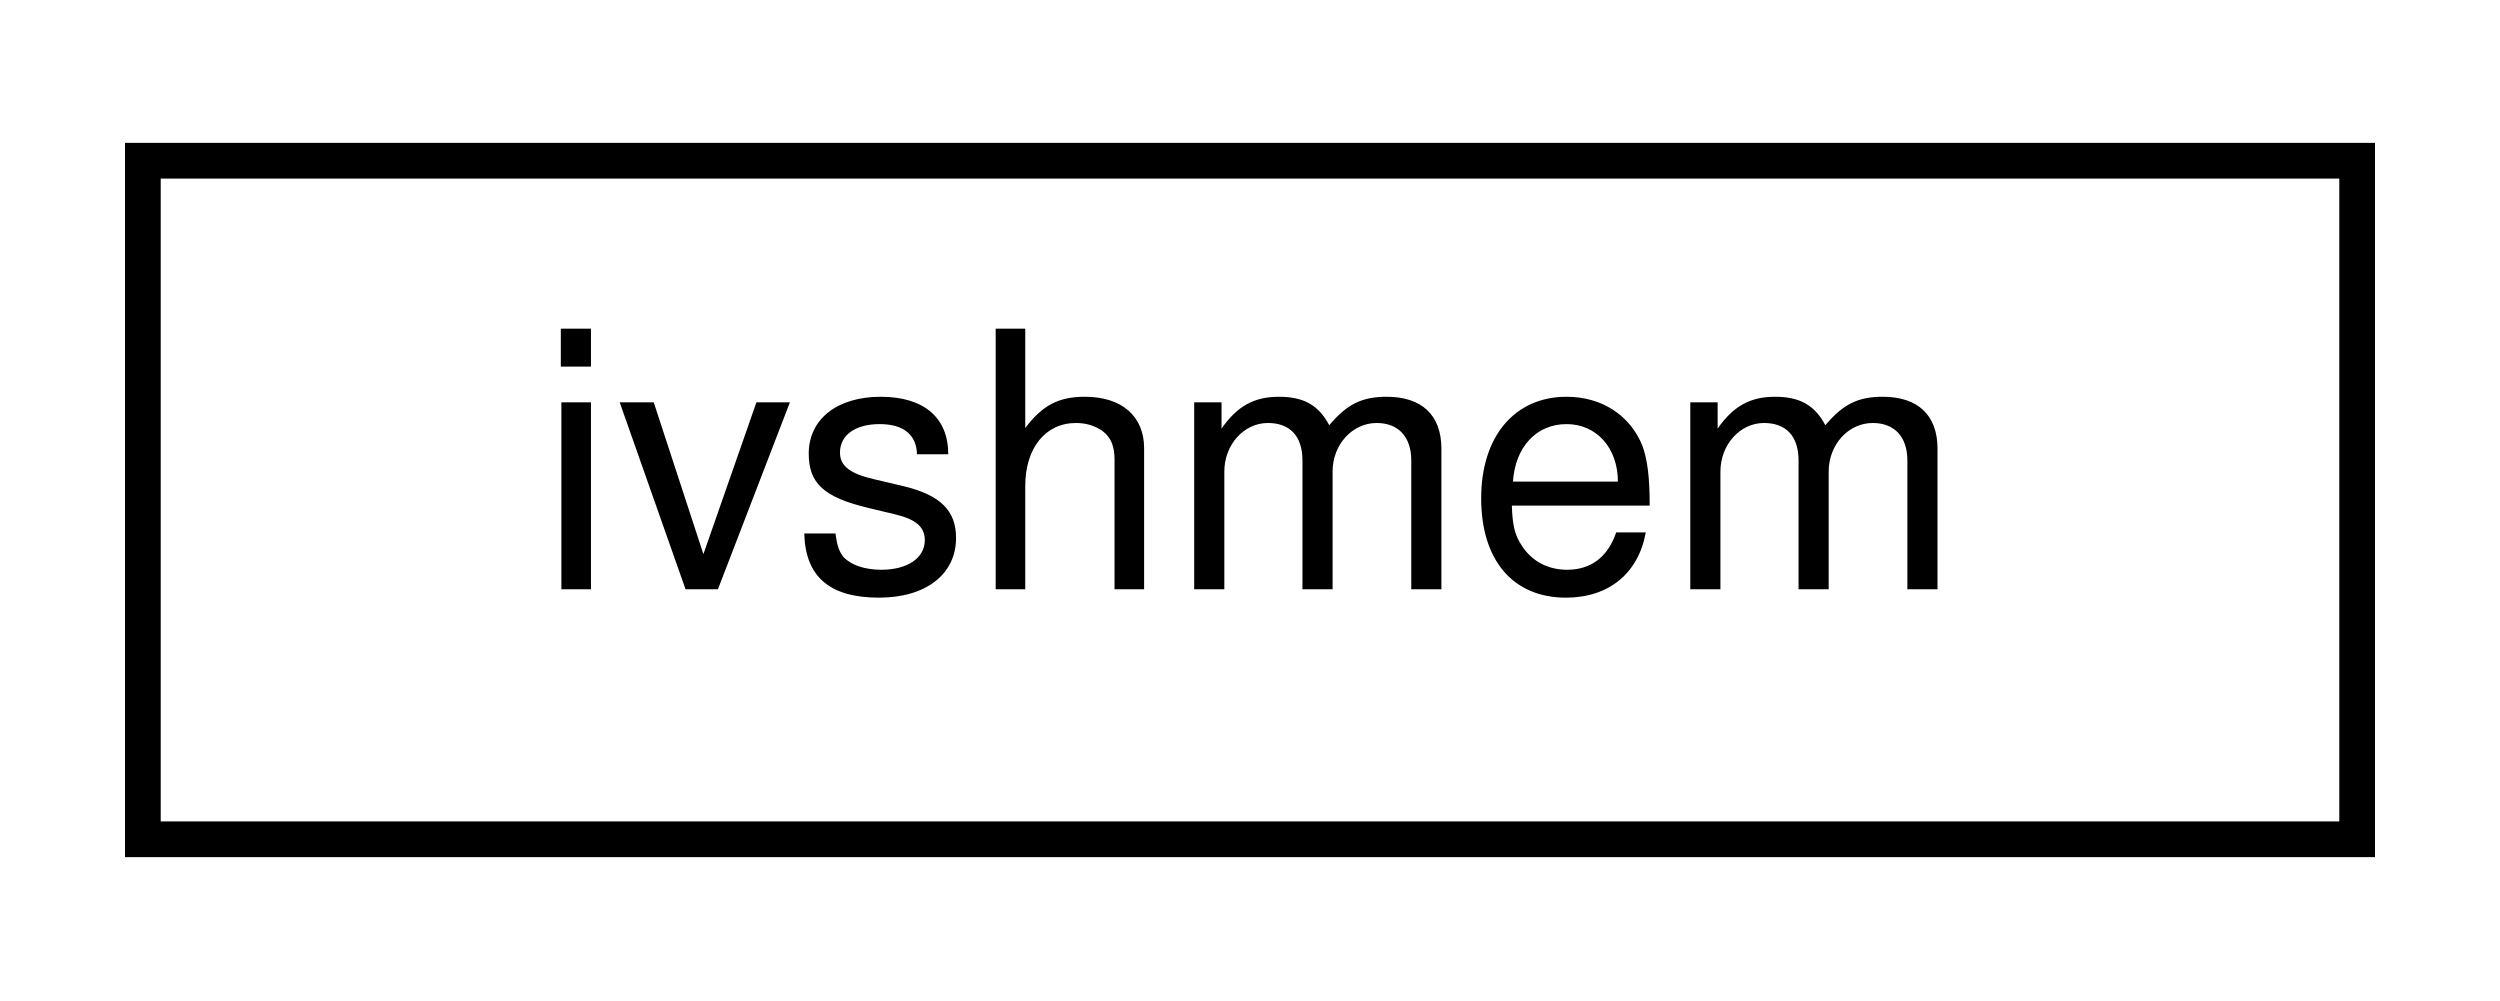
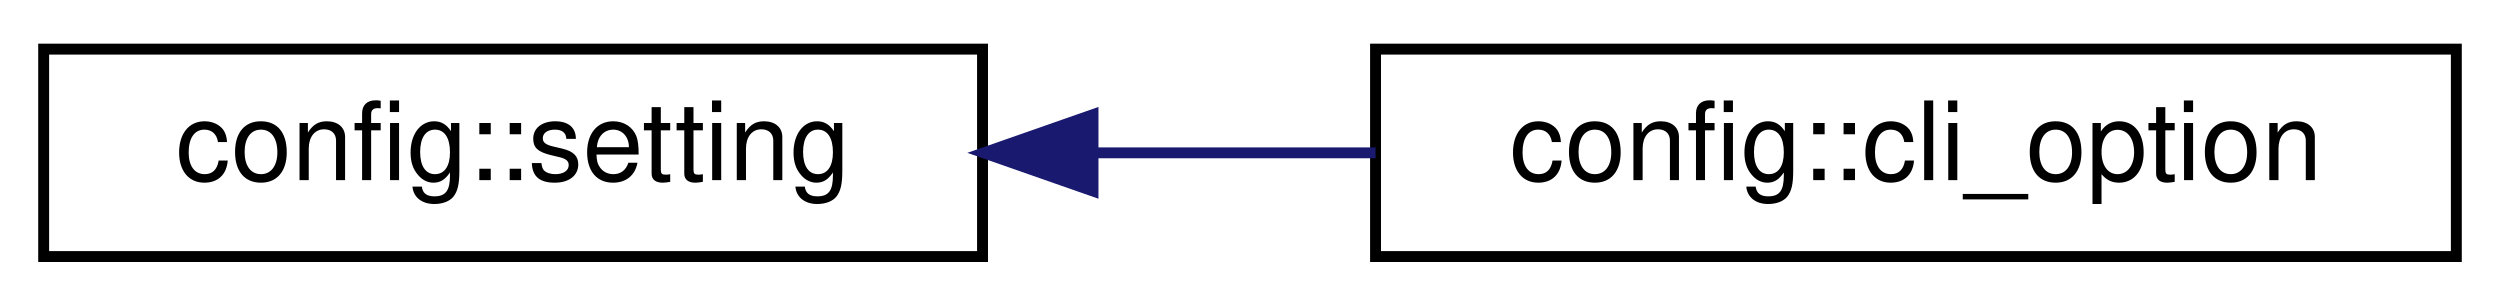
- <svg xmlns="http://www.w3.org/2000/svg" xmlns:xlink="http://www.w3.org/1999/xlink" width="70pt" height="28pt" viewBox="0.00 0.00 70.00 28.00">
+ <svg xmlns="http://www.w3.org/2000/svg" xmlns:xlink="http://www.w3.org/1999/xlink" width="229pt" height="28pt" viewBox="0.00 0.00 229.00 28.00">
  <g id="graph0" class="graph" transform="scale(1 1) rotate(0) translate(4 24)">
    <g id="node1" class="node">
      <g id="a_node1">
-         <a xlink:href="classivshmem.html" target="_top" xlink:title=" ">
-           <polygon fill="none" stroke="black" points="0,-0.5 0,-19.5 62,-19.5 62,-0.5 0,-0.5" />
-           <text text-anchor="middle" x="31" y="-7.5" font-family="Helvetica,sans-Serif" font-size="10.00">ivshmem</text>
+         <a xlink:href="structconfig_1_1setting.html" target="_top" xlink:title=" ">
+           <polygon fill="none" stroke="black" points="0,-0.5 0,-19.5 86,-19.5 86,-0.5 0,-0.5" />
+           <text text-anchor="middle" x="43" y="-7.5" font-family="Helvetica,sans-Serif" font-size="10.00">config::setting</text>
        </a>
      </g>
    </g>
+     <g id="node2" class="node">
+       <g id="a_node2">
+         <a xlink:href="structconfig_1_1cli__option.html" target="_top" xlink:title=" ">
+           <polygon fill="none" stroke="black" points="122,-0.5 122,-19.5 221,-19.5 221,-0.5 122,-0.5" />
+           <text text-anchor="middle" x="171.5" y="-7.5" font-family="Helvetica,sans-Serif" font-size="10.00">config::cli_option</text>
+         </a>
+       </g>
+     </g>
+     <g id="edge1" class="edge">
+       <path fill="none" stroke="midnightblue" d="M96.32,-10C104.82,-10 113.59,-10 122,-10" />
+       <polygon fill="midnightblue" stroke="midnightblue" points="96.12,-6.5 86.12,-10 96.12,-13.5 96.12,-6.5" />
+     </g>
  </g>
</svg>
